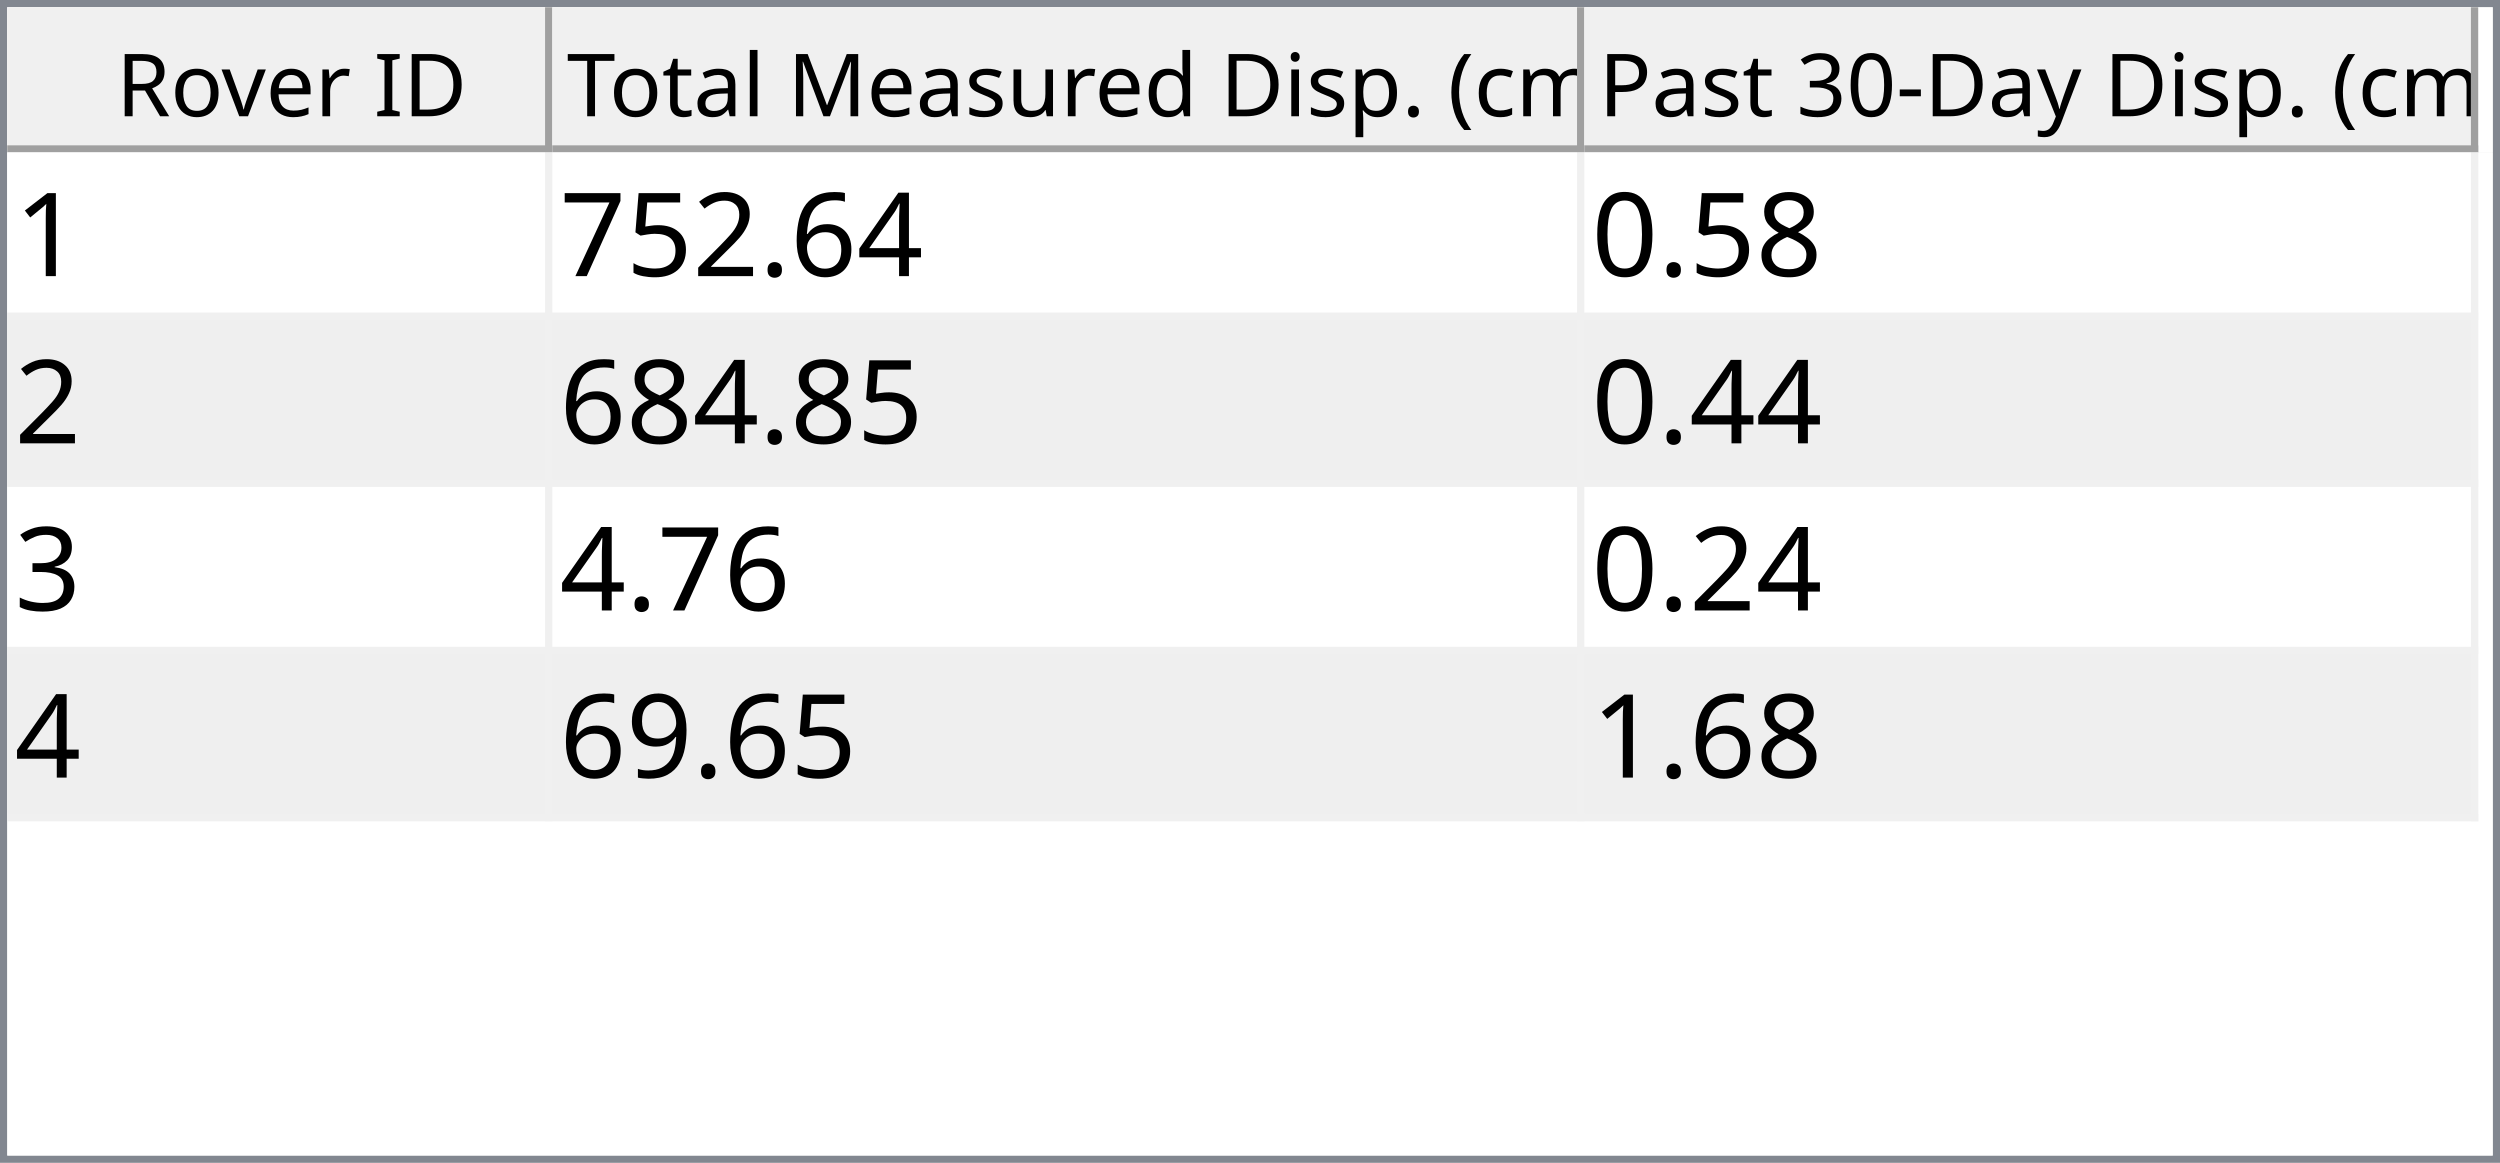
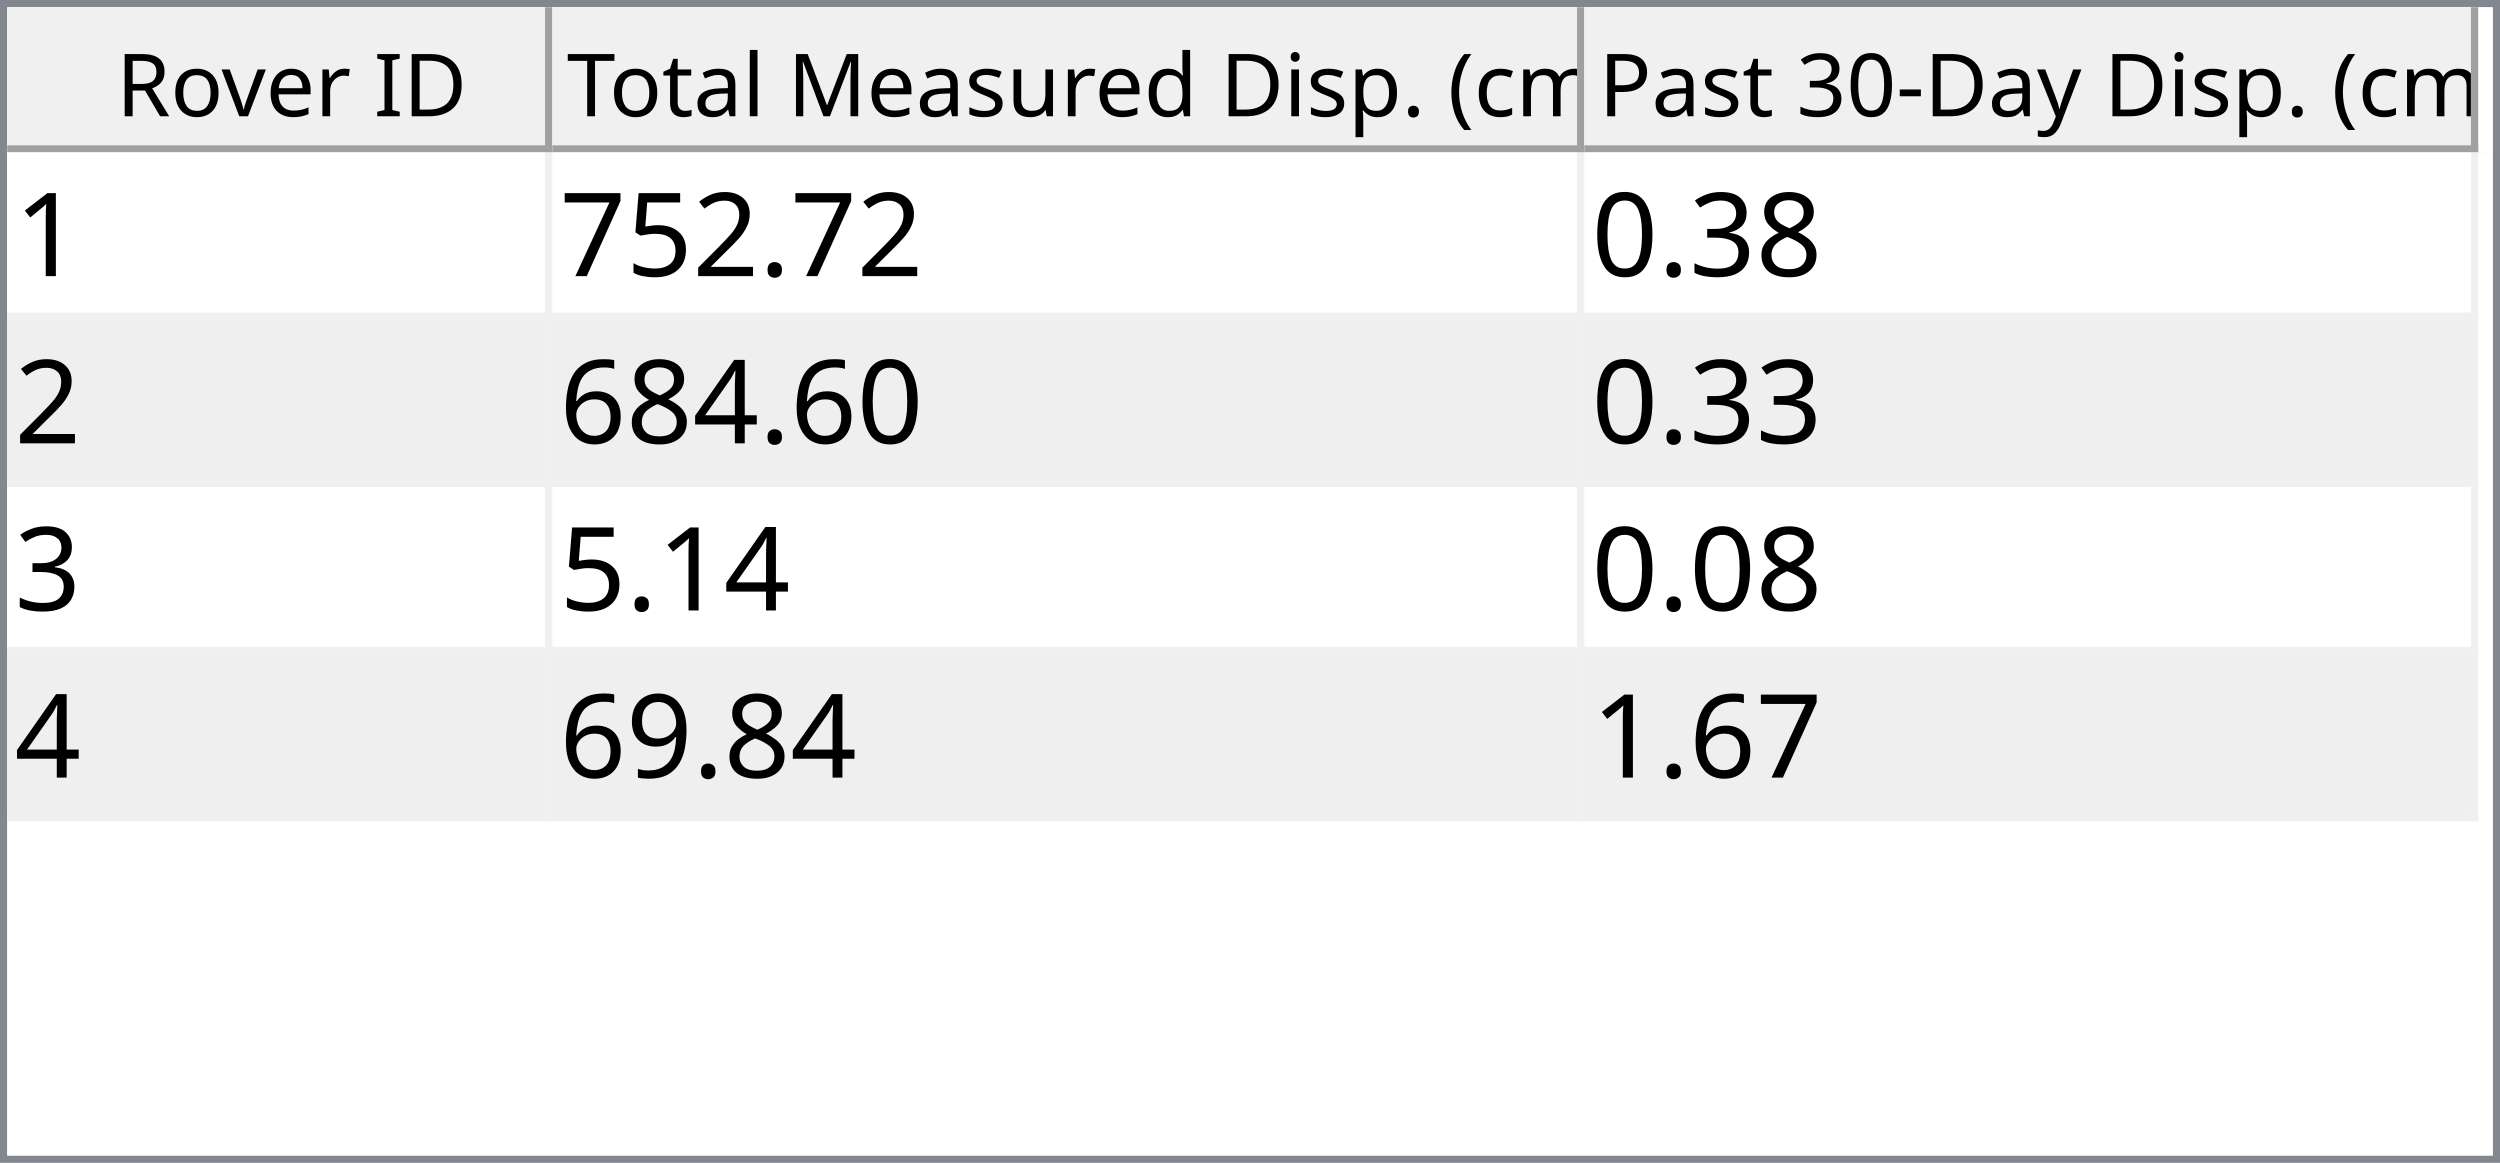
<svg xmlns="http://www.w3.org/2000/svg" style="fill-opacity:1; color-rendering:auto; color-interpolation:auto; text-rendering:auto; stroke:black; stroke-linecap:square; stroke-miterlimit:10; shape-rendering:auto; stroke-opacity:1; fill:black; stroke-dasharray:none; font-weight:normal; stroke-width:1; font-family:'Dialog'; font-style:normal; stroke-linejoin:miter; font-size:12px; stroke-dashoffset:0; image-rendering:auto;" width="344" height="160">
  <defs id="genericDefs" />
  <g>
    <defs id="defs1">
      <clipPath clipPathUnits="userSpaceOnUse" id="clipPath1">
        <path d="M0 0 L344 0 L344 160 L0 160 L0 0 Z" />
      </clipPath>
      <clipPath clipPathUnits="userSpaceOnUse" id="clipPath2">
        <path d="M0 0 L0 160 L344 160 L344 0 Z" />
      </clipPath>
      <clipPath clipPathUnits="userSpaceOnUse" id="clipPath3">
        <path d="M0 0 L0 20 L342 20 L342 0 Z" />
      </clipPath>
      <clipPath clipPathUnits="userSpaceOnUse" id="clipPath4">
        <path d="M0 0 L0 20 L75 20 L75 0 Z" />
      </clipPath>
      <clipPath clipPathUnits="userSpaceOnUse" id="clipPath5">
        <path d="M1 1 L1 19 L74 19 L74 1 Z" />
      </clipPath>
      <clipPath clipPathUnits="userSpaceOnUse" id="clipPath6">
        <path d="M0 0 L0 18 L73 18 L73 0 Z" />
      </clipPath>
      <clipPath clipPathUnits="userSpaceOnUse" id="clipPath7">
        <path d="M-0.5 -0.5 L-0.5 19.5 L74.5 19.5 L74.5 -0.5 Z" />
      </clipPath>
      <clipPath clipPathUnits="userSpaceOnUse" id="clipPath8">
        <path d="M0 0 L0 20 L142 20 L142 0 Z" />
      </clipPath>
      <clipPath clipPathUnits="userSpaceOnUse" id="clipPath9">
        <path d="M1 1 L1 19 L141 19 L141 1 Z" />
      </clipPath>
      <clipPath clipPathUnits="userSpaceOnUse" id="clipPath10">
        <path d="M0 0 L0 18 L140 18 L140 0 Z" />
      </clipPath>
      <clipPath clipPathUnits="userSpaceOnUse" id="clipPath11">
        <path d="M-0.5 -0.5 L-0.5 19.5 L141.5 19.5 L141.5 -0.5 Z" />
      </clipPath>
      <clipPath clipPathUnits="userSpaceOnUse" id="clipPath12">
        <path d="M0 0 L0 20 L123 20 L123 0 Z" />
      </clipPath>
      <clipPath clipPathUnits="userSpaceOnUse" id="clipPath13">
        <path d="M1 1 L1 19 L122 19 L122 1 Z" />
      </clipPath>
      <clipPath clipPathUnits="userSpaceOnUse" id="clipPath14">
        <path d="M0 0 L0 18 L121 18 L121 0 Z" />
      </clipPath>
      <clipPath clipPathUnits="userSpaceOnUse" id="clipPath15">
        <path d="M-0.5 -0.5 L-0.5 19.5 L122.5 19.5 L122.5 -0.5 Z" />
      </clipPath>
      <clipPath clipPathUnits="userSpaceOnUse" id="clipPath16">
        <path d="M0 0 L0 138 L342 138 L342 0 Z" />
      </clipPath>
      <clipPath clipPathUnits="userSpaceOnUse" id="clipPath17">
        <path d="M0 0 L0 92 L340 92 L340 0 Z" />
      </clipPath>
      <clipPath clipPathUnits="userSpaceOnUse" id="clipPath18">
        <path d="M-0.5 -0.5 L-0.5 91.5 L339.5 91.5 L339.5 -0.5 Z" />
      </clipPath>
      <clipPath clipPathUnits="userSpaceOnUse" id="clipPath19">
        <path d="M0 0 L0 22 L74 22 L74 0 Z" />
      </clipPath>
      <clipPath clipPathUnits="userSpaceOnUse" id="clipPath20">
        <path d="M0 0 L0 22 L141 22 L141 0 Z" />
      </clipPath>
      <clipPath clipPathUnits="userSpaceOnUse" id="clipPath21">
        <path d="M0 0 L0 22 L122 22 L122 0 Z" />
      </clipPath>
      <font horiz-adv-x="64.551" id="font1">
        <font-face ascent="107.91" descent="25.098" units-per-em="100" style="font-style:normal; font-family:Segoe UI; font-weight:normal;" />
        <missing-glyph horiz-adv-x="64.551" d="M8.109 0 L8.109 68.266 L56.453 68.266 L56.453 0 L8.109 0 ZM15.328 7.234 L49.219 7.234 L49.219 61.031 L15.328 61.031 L15.328 7.234 Z" />
        <glyph unicode="D" horiz-adv-x="70.117" d="M9.188 0 L9.188 70.016 L28.516 70.016 Q65.531 70.016 65.531 35.891 Q65.531 19.672 55.25 9.836 Q44.969 0 27.734 0 L9.188 0 ZM17.391 62.594 L17.391 7.422 L27.828 7.422 Q41.609 7.422 49.273 14.797 Q56.938 22.172 56.938 35.688 Q56.938 62.594 28.328 62.594 L17.391 62.594 Z" />
        <glyph unicode="I" horiz-adv-x="26.611" d="M17.391 0 L9.188 0 L9.188 70.016 L17.391 70.016 L17.391 0 Z" />
        <glyph unicode=" " horiz-adv-x="27.393" d="" />
        <glyph unicode="r" horiz-adv-x="34.766" d="M34.188 41.891 Q32.078 43.5 28.125 43.5 Q23 43.5 19.555 38.672 Q16.109 33.844 16.109 25.484 L16.109 0 L8.109 0 L8.109 50 L16.109 50 L16.109 39.703 L16.312 39.703 Q18.016 44.969 21.531 47.922 Q25.047 50.875 29.391 50.875 Q32.516 50.875 34.188 50.203 L34.188 41.891 Z" />
        <glyph unicode="e" horiz-adv-x="52.295" d="M48.297 23 L12.984 23 Q13.188 14.656 17.484 10.109 Q21.781 5.562 29.297 5.562 Q37.75 5.562 44.828 11.141 L44.828 3.609 Q38.234 -1.172 27.391 -1.172 Q16.797 -1.172 10.742 5.641 Q4.688 12.453 4.688 24.812 Q4.688 36.469 11.305 43.82 Q17.922 51.172 27.734 51.172 Q37.547 51.172 42.922 44.828 Q48.297 38.484 48.297 27.203 L48.297 23 ZM40.094 29.781 Q40.047 36.719 36.75 40.578 Q33.453 44.438 27.594 44.438 Q21.922 44.438 17.969 40.383 Q14.016 36.328 13.094 29.781 L40.094 29.781 Z" />
        <glyph unicode="v" horiz-adv-x="47.9" d="M47.406 50 L27.484 0 L19.625 0 L0.688 50 L9.469 50 L22.172 13.672 Q23.578 9.672 23.922 6.688 L24.125 6.688 Q24.609 10.453 25.688 13.484 L38.969 50 L47.406 50 Z" />
        <glyph unicode="o" horiz-adv-x="58.594" d="M29 -1.172 Q17.922 -1.172 11.305 5.836 Q4.688 12.844 4.688 24.422 Q4.688 37.016 11.57 44.094 Q18.453 51.172 30.172 51.172 Q41.359 51.172 47.633 44.289 Q53.906 37.406 53.906 25.203 Q53.906 13.234 47.141 6.031 Q40.375 -1.172 29 -1.172 ZM29.594 44.438 Q21.875 44.438 17.383 39.188 Q12.891 33.938 12.891 24.703 Q12.891 15.828 17.43 10.695 Q21.969 5.562 29.594 5.562 Q37.359 5.562 41.531 10.594 Q45.703 15.625 45.703 24.906 Q45.703 34.281 41.531 39.359 Q37.359 44.438 29.594 44.438 Z" />
        <glyph unicode="R" horiz-adv-x="59.814" d="M59.375 0 L49.609 0 L37.891 19.625 Q36.281 22.359 34.766 24.289 Q33.25 26.219 31.664 27.438 Q30.078 28.656 28.25 29.219 Q26.422 29.781 24.125 29.781 L17.391 29.781 L17.391 0 L9.188 0 L9.188 70.016 L30.078 70.016 Q34.672 70.016 38.555 68.867 Q42.438 67.719 45.289 65.375 Q48.141 63.031 49.758 59.547 Q51.375 56.062 51.375 51.375 Q51.375 47.703 50.273 44.656 Q49.172 41.609 47.148 39.211 Q45.125 36.812 42.266 35.133 Q39.406 33.453 35.844 32.516 L35.844 32.328 Q37.594 31.547 38.891 30.547 Q40.188 29.547 41.359 28.18 Q42.531 26.812 43.68 25.078 Q44.828 23.344 46.234 21.047 L59.375 0 ZM17.391 62.594 L17.391 37.203 L28.516 37.203 Q31.594 37.203 34.203 38.133 Q36.812 39.062 38.719 40.797 Q40.625 42.531 41.703 45.047 Q42.781 47.562 42.781 50.688 Q42.781 56.297 39.141 59.445 Q35.5 62.594 28.609 62.594 L17.391 62.594 Z" />
        <glyph unicode=")" horiz-adv-x="30.176" d="M8.297 -15.922 L1.172 -15.922 Q16.406 2.344 16.406 26.812 Q16.406 51.469 1.078 70.016 L8.297 70.016 Q23.531 52.156 23.531 26.703 Q23.531 1.375 8.297 -15.922 Z" />
        <glyph unicode="m" horiz-adv-x="86.133" d="M79.109 0 L71.094 0 L71.094 28.719 Q71.094 37.016 68.531 40.727 Q65.969 44.438 59.906 44.438 Q54.781 44.438 51.195 39.75 Q47.609 35.062 47.609 28.516 L47.609 0 L39.594 0 L39.594 29.688 Q39.594 44.438 28.219 44.438 Q22.953 44.438 19.531 40.016 Q16.109 35.594 16.109 28.516 L16.109 0 L8.109 0 L8.109 50 L16.109 50 L16.109 42.094 L16.312 42.094 Q21.625 51.172 31.844 51.172 Q36.969 51.172 40.773 48.312 Q44.578 45.453 46 40.828 Q51.562 51.172 62.594 51.172 Q79.109 51.172 79.109 30.812 L79.109 0 Z" />
        <glyph unicode="c" horiz-adv-x="46.191" d="M42.188 2.297 Q36.422 -1.172 28.516 -1.172 Q17.828 -1.172 11.258 5.789 Q4.688 12.75 4.688 23.828 Q4.688 36.188 11.766 43.68 Q18.844 51.172 30.672 51.172 Q37.25 51.172 42.281 48.734 L42.281 40.531 Q36.719 44.438 30.375 44.438 Q22.703 44.438 17.797 38.945 Q12.891 33.453 12.891 24.516 Q12.891 15.719 17.508 10.641 Q22.125 5.562 29.891 5.562 Q36.422 5.562 42.188 9.906 L42.188 2.297 Z" />
        <glyph unicode="(" horiz-adv-x="30.176" d="M29.109 -15.922 L21.969 -15.922 Q6.844 1.375 6.844 26.703 Q6.844 52.156 21.969 70.016 L29.203 70.016 Q13.875 51.469 13.875 26.812 Q13.875 2.344 29.109 -15.922 Z" />
        <glyph unicode="." horiz-adv-x="21.68" d="M10.891 -1.078 Q8.641 -1.078 7.055 0.539 Q5.469 2.156 5.469 4.391 Q5.469 6.641 7.055 8.273 Q8.641 9.906 10.891 9.906 Q13.188 9.906 14.797 8.273 Q16.406 6.641 16.406 4.391 Q16.406 2.156 14.797 0.539 Q13.188 -1.078 10.891 -1.078 Z" />
        <glyph unicode="p" horiz-adv-x="58.789" d="M16.312 7.234 L16.109 7.234 L16.109 -23 L8.109 -23 L8.109 50 L16.109 50 L16.109 41.219 L16.312 41.219 Q22.219 51.172 33.594 51.172 Q43.266 51.172 48.688 44.461 Q54.109 37.75 54.109 26.469 Q54.109 13.922 48 6.375 Q41.891 -1.172 31.297 -1.172 Q21.578 -1.172 16.312 7.234 ZM16.109 27.391 L16.109 20.406 Q16.109 14.203 20.141 9.883 Q24.172 5.562 30.375 5.562 Q37.641 5.562 41.773 11.133 Q45.906 16.703 45.906 26.609 Q45.906 34.969 42.047 39.703 Q38.188 44.438 31.594 44.438 Q24.609 44.438 20.359 39.578 Q16.109 34.719 16.109 27.391 Z" />
        <glyph unicode="i" horiz-adv-x="24.219" d="M12.203 62.703 Q10.062 62.703 8.547 64.164 Q7.031 65.625 7.031 67.875 Q7.031 70.125 8.547 71.609 Q10.062 73.094 12.203 73.094 Q14.406 73.094 15.945 71.609 Q17.484 70.125 17.484 67.875 Q17.484 65.719 15.945 64.211 Q14.406 62.703 12.203 62.703 ZM16.109 0 L8.109 0 L8.109 50 L16.109 50 L16.109 0 Z" />
        <glyph unicode="d" horiz-adv-x="58.887" d="M50.781 0 L42.781 0 L42.781 8.5 L42.578 8.5 Q37.016 -1.172 25.391 -1.172 Q15.969 -1.172 10.328 5.539 Q4.688 12.25 4.688 23.828 Q4.688 36.234 10.938 43.703 Q17.188 51.172 27.594 51.172 Q37.891 51.172 42.578 43.062 L42.781 43.062 L42.781 74.031 L50.781 74.031 L50.781 0 ZM42.781 22.609 L42.781 29.984 Q42.781 36.031 38.773 40.234 Q34.766 44.438 28.609 44.438 Q21.297 44.438 17.094 39.062 Q12.891 33.688 12.891 24.219 Q12.891 15.578 16.922 10.57 Q20.953 5.562 27.734 5.562 Q34.422 5.562 38.602 10.398 Q42.781 15.234 42.781 22.609 Z" />
        <glyph unicode="u" horiz-adv-x="56.592" d="M48.531 0 L40.531 0 L40.531 7.906 L40.328 7.906 Q35.359 -1.172 24.906 -1.172 Q7.031 -1.172 7.031 20.125 L7.031 50 L14.984 50 L14.984 21.391 Q14.984 5.562 27.094 5.562 Q32.953 5.562 36.742 9.883 Q40.531 14.203 40.531 21.188 L40.531 50 L48.531 50 L48.531 0 Z" />
        <glyph unicode="s" horiz-adv-x="42.432" d="M5.078 1.812 L5.078 10.406 Q11.625 5.562 19.484 5.562 Q30.031 5.562 30.031 12.594 Q30.031 14.594 29.125 15.992 Q28.219 17.391 26.68 18.461 Q25.141 19.531 23.07 20.383 Q21 21.234 18.609 22.172 Q15.281 23.484 12.766 24.828 Q10.25 26.172 8.57 27.859 Q6.891 29.547 6.031 31.695 Q5.172 33.844 5.172 36.719 Q5.172 40.234 6.789 42.945 Q8.406 45.656 11.086 47.484 Q13.766 49.312 17.211 50.242 Q20.656 51.172 24.312 51.172 Q30.812 51.172 35.938 48.922 L35.938 40.828 Q30.422 44.438 23.25 44.438 Q21 44.438 19.195 43.922 Q17.391 43.406 16.094 42.477 Q14.797 41.547 14.086 40.258 Q13.375 38.969 13.375 37.406 Q13.375 35.453 14.086 34.133 Q14.797 32.812 16.164 31.789 Q17.531 30.766 19.484 29.938 Q21.438 29.109 23.922 28.125 Q27.25 26.859 29.883 25.516 Q32.516 24.172 34.375 22.484 Q36.234 20.797 37.234 18.602 Q38.234 16.406 38.234 13.375 Q38.234 9.672 36.602 6.938 Q34.969 4.203 32.234 2.398 Q29.5 0.594 25.93 -0.289 Q22.359 -1.172 18.453 -1.172 Q10.75 -1.172 5.078 1.812 Z" />
        <glyph unicode="M" horiz-adv-x="89.795" d="M80.562 0 L72.406 0 L72.406 46.969 Q72.406 52.547 73.094 60.594 L72.906 60.594 Q71.734 55.859 70.797 53.812 L46.875 0 L42.875 0 L19 53.422 Q17.969 55.766 16.891 60.594 L16.703 60.594 Q17.094 56.391 17.094 46.875 L17.094 0 L9.188 0 L9.188 70.016 L20.016 70.016 L41.5 21.188 Q44 15.578 44.734 12.797 L45.016 12.797 Q47.125 18.562 48.391 21.391 L70.312 70.016 L80.562 70.016 L80.562 0 Z" />
        <glyph unicode="l" horiz-adv-x="24.219" d="M16.109 0 L8.109 0 L8.109 74.031 L16.109 74.031 L16.109 0 Z" />
        <glyph unicode="a" horiz-adv-x="50.879" d="M43.891 0 L35.891 0 L35.891 7.812 L35.688 7.812 Q30.469 -1.172 20.312 -1.172 Q12.844 -1.172 8.617 2.781 Q4.391 6.734 4.391 13.281 Q4.391 27.297 20.906 29.594 L35.891 31.688 Q35.891 44.438 25.594 44.438 Q16.547 44.438 9.281 38.281 L9.281 46.484 Q16.656 51.172 26.266 51.172 Q43.891 51.172 43.891 32.516 L43.891 0 ZM35.891 25.297 L23.828 23.641 Q18.266 22.859 15.43 20.875 Q12.594 18.891 12.594 13.875 Q12.594 10.203 15.211 7.883 Q17.828 5.562 22.172 5.562 Q28.125 5.562 32.008 9.742 Q35.891 13.922 35.891 20.312 L35.891 25.297 Z" />
        <glyph unicode="t" horiz-adv-x="33.887" d="M31.297 0.484 Q28.469 -1.078 23.828 -1.078 Q10.688 -1.078 10.688 13.578 L10.688 43.172 L2.094 43.172 L2.094 50 L10.688 50 L10.688 62.203 L18.703 64.797 L18.703 50 L31.297 50 L31.297 43.172 L18.703 43.172 L18.703 14.984 Q18.703 9.969 20.414 7.82 Q22.125 5.672 26.078 5.672 Q29.109 5.672 31.297 7.328 L31.297 0.484 Z" />
        <glyph unicode="T" horiz-adv-x="52.393" d="M50.594 62.594 L30.375 62.594 L30.375 0 L22.172 0 L22.172 62.594 L2 62.594 L2 70.016 L50.594 70.016 L50.594 62.594 Z" />
        <glyph unicode="y" horiz-adv-x="48.389" d="M47.906 50 L24.906 -8.016 Q18.75 -23.531 7.625 -23.531 Q4.5 -23.531 2.391 -22.906 L2.391 -15.719 Q4.984 -16.609 7.125 -16.609 Q13.188 -16.609 16.219 -9.375 L20.219 0.094 L0.688 50 L9.578 50 L23.094 11.531 Q23.344 10.797 24.125 7.719 L24.422 7.719 Q24.656 8.891 25.391 11.422 L39.594 50 L47.906 50 Z" />
        <glyph unicode="-" horiz-adv-x="39.99" d="M33.688 24.703 L7.031 24.703 L7.031 31 L33.688 31 L33.688 24.703 Z" />
        <glyph unicode="0" horiz-adv-x="53.906" d="M49.812 35.297 Q49.812 26.516 48.219 19.727 Q46.625 12.938 43.625 8.273 Q40.625 3.609 36.258 1.195 Q31.891 -1.219 26.312 -1.219 Q21.047 -1.219 16.922 1.102 Q12.797 3.422 9.961 7.867 Q7.125 12.312 5.664 18.781 Q4.203 25.25 4.203 33.594 Q4.203 42.781 5.742 49.812 Q7.281 56.844 10.258 61.602 Q13.234 66.359 17.656 68.773 Q22.078 71.188 27.781 71.188 Q49.812 71.188 49.812 35.297 ZM41.609 34.516 Q41.609 64.406 27.391 64.406 Q12.406 64.406 12.406 33.984 Q12.406 5.609 27.094 5.609 Q41.609 5.609 41.609 34.516 Z" />
        <glyph unicode="3" horiz-adv-x="53.906" d="M46.531 19.828 Q46.531 15.094 44.75 11.211 Q42.969 7.328 39.719 4.57 Q36.469 1.812 31.93 0.297 Q27.391 -1.219 21.922 -1.219 Q11.922 -1.219 6 2.594 L6 11.188 Q13.094 5.609 22.219 5.609 Q25.875 5.609 28.828 6.539 Q31.781 7.469 33.906 9.227 Q36.031 10.984 37.18 13.477 Q38.328 15.969 38.328 19.094 Q38.328 32.812 18.797 32.812 L12.984 32.812 L12.984 39.594 L18.5 39.594 Q35.797 39.594 35.797 52.484 Q35.797 64.406 22.609 64.406 Q15.188 64.406 8.688 59.422 L8.688 67.188 Q15.375 71.188 24.609 71.188 Q29 71.188 32.57 69.969 Q36.141 68.75 38.68 66.555 Q41.219 64.359 42.609 61.281 Q44 58.203 44 54.5 Q44 40.672 30.031 36.719 L30.031 36.531 Q33.594 36.141 36.625 34.797 Q39.656 33.453 41.852 31.305 Q44.047 29.156 45.289 26.25 Q46.531 23.344 46.531 19.828 Z" />
        <glyph unicode="P" horiz-adv-x="56.006" d="M17.391 26.469 L17.391 0 L9.188 0 L9.188 70.016 L28.422 70.016 Q39.656 70.016 45.828 64.547 Q52 59.078 52 49.125 Q52 39.156 45.141 32.812 Q38.281 26.469 26.609 26.469 L17.391 26.469 ZM17.391 62.594 L17.391 33.891 L25.984 33.891 Q34.469 33.891 38.938 37.773 Q43.406 41.656 43.406 48.734 Q43.406 62.594 27 62.594 L17.391 62.594 Z" />
      </font>
      <font horiz-adv-x="75.0" id="font2">
        <font-face ascent="100.537" descent="21.973" units-per-em="100" style="font-style:normal; font-family:sans-serif; font-weight:normal;" />
        <missing-glyph horiz-adv-x="75.0" d="M12.5 0 L12.5 62.5 L62.5 62.5 L62.5 0 L12.5 0 ZM14.062 1.562 L60.938 1.562 L60.938 60.938 L14.062 60.938 L14.062 1.562 Z" />
        <glyph unicode="1" horiz-adv-x="55.615" d="M37.25 0 L28.469 0 L28.469 56 Q25.297 52.984 20.141 49.953 Q14.984 46.922 10.891 45.406 L10.891 53.906 Q18.266 57.375 23.781 62.305 Q29.297 67.234 31.594 71.875 L37.25 71.875 L37.25 0 Z" />
-         <glyph unicode="4" horiz-adv-x="55.615" d="M32.328 0 L32.328 17.141 L1.266 17.141 L1.266 25.203 L33.938 71.578 L41.109 71.578 L41.109 25.203 L50.781 25.203 L50.781 17.141 L41.109 17.141 L41.109 0 L32.328 0 ZM32.328 25.203 L32.328 57.469 L9.906 25.203 L32.328 25.203 Z" />
-         <glyph unicode="6" horiz-adv-x="55.615" d="M49.75 54.047 L41.016 53.375 Q39.844 58.547 37.703 60.891 Q34.125 64.656 28.906 64.656 Q24.703 64.656 21.531 62.312 Q17.391 59.281 14.992 53.469 Q12.594 47.656 12.5 36.922 Q15.672 41.75 20.266 44.094 Q24.859 46.438 29.891 46.438 Q38.672 46.438 44.852 39.969 Q51.031 33.5 51.031 23.25 Q51.031 16.5 48.125 10.719 Q45.219 4.938 40.141 1.859 Q35.062 -1.219 28.609 -1.219 Q17.625 -1.219 10.695 6.859 Q3.766 14.938 3.766 33.5 Q3.766 54.25 11.422 63.672 Q18.109 71.875 29.438 71.875 Q37.891 71.875 43.289 67.141 Q48.688 62.406 49.75 54.047 ZM13.875 23.188 Q13.875 18.656 15.797 14.508 Q17.719 10.359 21.188 8.18 Q24.656 6 28.469 6 Q34.031 6 38.039 10.492 Q42.047 14.984 42.047 22.703 Q42.047 30.125 38.086 34.398 Q34.125 38.672 28.125 38.672 Q22.172 38.672 18.023 34.398 Q13.875 30.125 13.875 23.188 Z" />
        <glyph unicode="." horiz-adv-x="27.783" d="M9.078 0 L9.078 10.016 L19.094 10.016 L19.094 0 L9.078 0 Z" />
        <glyph unicode="2" horiz-adv-x="55.615" d="M50.344 8.453 L50.344 0 L3.031 0 Q2.938 3.172 4.047 6.109 Q5.859 10.938 9.836 15.625 Q13.812 20.312 21.344 26.469 Q33.016 36.031 37.117 41.625 Q41.219 47.219 41.219 52.203 Q41.219 57.422 37.477 61.008 Q33.734 64.594 27.734 64.594 Q21.391 64.594 17.578 60.789 Q13.766 56.984 13.719 50.25 L4.688 51.172 Q5.609 61.281 11.664 66.578 Q17.719 71.875 27.938 71.875 Q38.234 71.875 44.242 66.164 Q50.25 60.453 50.25 52 Q50.25 47.703 48.492 43.555 Q46.734 39.406 42.656 34.812 Q38.578 30.219 29.109 22.219 Q21.188 15.578 18.945 13.211 Q16.703 10.844 15.234 8.453 L50.344 8.453 Z" />
        <glyph unicode="5" horiz-adv-x="55.615" d="M4.156 18.75 L13.375 19.531 Q14.406 12.797 18.141 9.398 Q21.875 6 27.156 6 Q33.5 6 37.891 10.789 Q42.281 15.578 42.281 23.484 Q42.281 31 38.062 35.352 Q33.844 39.703 27 39.703 Q22.75 39.703 19.336 37.773 Q15.922 35.844 13.969 32.766 L5.719 33.844 L12.641 70.609 L48.25 70.609 L48.25 62.203 L19.672 62.203 L15.828 42.969 Q22.266 47.469 29.344 47.469 Q38.719 47.469 45.164 40.969 Q51.609 34.469 51.609 24.266 Q51.609 14.547 45.953 7.469 Q39.062 -1.219 27.156 -1.219 Q17.391 -1.219 11.211 4.25 Q5.031 9.719 4.156 18.75 Z" />
        <glyph unicode="7" horiz-adv-x="55.615" d="M4.734 62.203 L4.734 70.656 L51.078 70.656 L51.078 63.812 Q44.234 56.547 37.523 44.484 Q30.812 32.422 27.156 19.672 Q24.516 10.688 23.781 0 L14.75 0 Q14.891 8.453 18.062 20.414 Q21.234 32.375 27.172 43.484 Q33.109 54.594 39.797 62.203 L4.734 62.203 Z" />
        <glyph unicode="8" horiz-adv-x="55.615" d="M17.672 38.812 Q12.203 40.828 9.57 44.539 Q6.938 48.25 6.938 53.422 Q6.938 61.234 12.555 66.555 Q18.172 71.875 27.484 71.875 Q36.859 71.875 42.578 66.43 Q48.297 60.984 48.297 53.172 Q48.297 48.188 45.68 44.508 Q43.062 40.828 37.75 38.812 Q44.344 36.672 47.781 31.883 Q51.219 27.094 51.219 20.453 Q51.219 11.281 44.727 5.031 Q38.234 -1.219 27.641 -1.219 Q17.047 -1.219 10.547 5.055 Q4.047 11.328 4.047 20.703 Q4.047 27.688 7.594 32.398 Q11.141 37.109 17.672 38.812 ZM15.922 53.719 Q15.922 48.641 19.195 45.414 Q22.469 42.188 27.688 42.188 Q32.766 42.188 36.016 45.383 Q39.266 48.578 39.266 53.219 Q39.266 58.062 35.914 61.359 Q32.562 64.656 27.594 64.656 Q22.562 64.656 19.242 61.43 Q15.922 58.203 15.922 53.719 ZM13.094 20.656 Q13.094 16.891 14.875 13.375 Q16.656 9.859 20.172 7.93 Q23.688 6 27.734 6 Q34.031 6 38.133 10.055 Q42.234 14.109 42.234 20.359 Q42.234 26.703 38.016 30.859 Q33.797 35.016 27.438 35.016 Q21.234 35.016 17.164 30.914 Q13.094 26.812 13.094 20.656 Z" />
+         <glyph unicode="3" horiz-adv-x="55.615" d="M4.203 18.891 L12.984 20.062 Q14.5 12.594 18.141 9.297 Q21.781 6 27 6 Q33.203 6 37.477 10.297 Q41.75 14.594 41.75 20.953 Q41.75 27 37.797 30.93 Q33.844 34.859 27.734 34.859 Q25.25 34.859 21.531 33.891 L22.516 41.609 Q23.391 41.5 23.922 41.5 Q29.547 41.5 34.039 44.43 Q38.531 47.359 38.531 53.469 Q38.531 58.297 35.258 61.477 Q31.984 64.656 26.812 64.656 Q21.688 64.656 18.266 61.43 Q14.844 58.203 13.875 51.766 L5.078 53.328 Q6.688 62.156 12.398 67.016 Q18.109 71.875 26.609 71.875 Q32.469 71.875 37.398 69.359 Q42.328 66.844 44.945 62.5 Q47.562 58.156 47.562 53.266 Q47.562 48.641 45.07 44.828 Q42.578 41.016 37.703 38.766 Q44.047 37.312 47.562 32.695 Q51.078 28.078 51.078 21.141 Q51.078 11.766 44.242 5.25 Q37.406 -1.266 26.953 -1.266 Q17.531 -1.266 11.305 4.352 Q5.078 9.969 4.203 18.891 Z" />
        <glyph unicode="0" horiz-adv-x="55.615" d="M4.156 35.297 Q4.156 48 6.766 55.742 Q9.375 63.484 14.523 67.68 Q19.672 71.875 27.484 71.875 Q33.25 71.875 37.594 69.555 Q41.938 67.234 44.773 62.867 Q47.609 58.5 49.219 52.227 Q50.828 45.953 50.828 35.297 Q50.828 22.703 48.242 14.969 Q45.656 7.234 40.508 3.008 Q35.359 -1.219 27.484 -1.219 Q17.141 -1.219 11.234 6.203 Q4.156 15.141 4.156 35.297 ZM13.188 35.297 Q13.188 17.672 17.312 11.836 Q21.438 6 27.484 6 Q33.547 6 37.672 11.859 Q41.797 17.719 41.797 35.297 Q41.797 52.984 37.672 58.789 Q33.547 64.594 27.391 64.594 Q21.344 64.594 17.719 59.469 Q13.188 52.938 13.188 35.297 Z" />
-         <glyph unicode="3" horiz-adv-x="55.615" d="M4.203 18.891 L12.984 20.062 Q14.5 12.594 18.141 9.297 Q21.781 6 27 6 Q33.203 6 37.477 10.297 Q41.75 14.594 41.75 20.953 Q41.75 27 37.797 30.93 Q33.844 34.859 27.734 34.859 Q25.25 34.859 21.531 33.891 L22.516 41.609 Q23.391 41.5 23.922 41.5 Q29.547 41.5 34.039 44.43 Q38.531 47.359 38.531 53.469 Q38.531 58.297 35.258 61.477 Q31.984 64.656 26.812 64.656 Q21.688 64.656 18.266 61.43 Q14.844 58.203 13.875 51.766 L5.078 53.328 Q6.688 62.156 12.398 67.016 Q18.109 71.875 26.609 71.875 Q32.469 71.875 37.398 69.359 Q42.328 66.844 44.945 62.5 Q47.562 58.156 47.562 53.266 Q47.562 48.641 45.07 44.828 Q42.578 41.016 37.703 38.766 Q44.047 37.312 47.562 32.695 Q51.078 28.078 51.078 21.141 Q51.078 11.766 44.242 5.25 Q37.406 -1.266 26.953 -1.266 Q17.531 -1.266 11.305 4.352 Q5.078 9.969 4.203 18.891 Z" />
+         <glyph unicode="4" horiz-adv-x="55.615" d="M32.328 0 L32.328 17.141 L1.266 17.141 L1.266 25.203 L33.938 71.578 L41.109 71.578 L41.109 25.203 L50.781 25.203 L50.781 17.141 L41.109 17.141 L41.109 0 L32.328 0 ZM32.328 25.203 L32.328 57.469 L9.906 25.203 L32.328 25.203 Z" />
+         <glyph unicode="6" horiz-adv-x="55.615" d="M49.75 54.047 L41.016 53.375 Q39.844 58.547 37.703 60.891 Q34.125 64.656 28.906 64.656 Q24.703 64.656 21.531 62.312 Q17.391 59.281 14.992 53.469 Q12.594 47.656 12.5 36.922 Q15.672 41.75 20.266 44.094 Q24.859 46.438 29.891 46.438 Q38.672 46.438 44.852 39.969 Q51.031 33.5 51.031 23.25 Q51.031 16.5 48.125 10.719 Q45.219 4.938 40.141 1.859 Q35.062 -1.219 28.609 -1.219 Q17.625 -1.219 10.695 6.859 Q3.766 14.938 3.766 33.5 Q3.766 54.25 11.422 63.672 Q18.109 71.875 29.438 71.875 Q37.891 71.875 43.289 67.141 Q48.688 62.406 49.75 54.047 ZM13.875 23.188 Q13.875 18.656 15.797 14.508 Q17.719 10.359 21.188 8.18 Q24.656 6 28.469 6 Q34.031 6 38.039 10.492 Q42.047 14.984 42.047 22.703 Q42.047 30.125 38.086 34.398 Q34.125 38.672 28.125 38.672 Q22.172 38.672 18.023 34.398 Q13.875 30.125 13.875 23.188 Z" />
        <glyph unicode="9" horiz-adv-x="55.615" d="M5.469 16.547 L13.922 17.328 Q14.984 11.375 18.016 8.688 Q21.047 6 25.781 6 Q29.828 6 32.883 7.859 Q35.938 9.719 37.891 12.82 Q39.844 15.922 41.164 21.195 Q42.484 26.469 42.484 31.938 Q42.484 32.516 42.438 33.688 Q39.797 29.5 35.234 26.883 Q30.672 24.266 25.344 24.266 Q16.453 24.266 10.305 30.711 Q4.156 37.156 4.156 47.703 Q4.156 58.594 10.578 65.234 Q17 71.875 26.656 71.875 Q33.641 71.875 39.43 68.117 Q45.219 64.359 48.219 57.398 Q51.219 50.438 51.219 37.25 Q51.219 23.531 48.242 15.406 Q45.266 7.281 39.383 3.031 Q33.5 -1.219 25.594 -1.219 Q17.188 -1.219 11.867 3.445 Q6.547 8.109 5.469 16.547 ZM41.453 48.141 Q41.453 55.719 37.43 60.156 Q33.406 64.594 27.734 64.594 Q21.875 64.594 17.531 59.812 Q13.188 55.031 13.188 47.406 Q13.188 40.578 17.312 36.305 Q21.438 32.031 27.484 32.031 Q33.594 32.031 37.523 36.305 Q41.453 40.578 41.453 48.141 Z" />
      </font>
    </defs>
    <g style="fill:white; stroke:white;">
      <rect x="0" y="0" width="344" style="clip-path:url(#clipPath1); stroke:none;" height="160" />
    </g>
    <g style="fill:white; text-rendering:optimizeSpeed; color-rendering:optimizeSpeed; image-rendering:optimizeSpeed; shape-rendering:crispEdges; stroke:white; color-interpolation:sRGB;">
      <rect x="0" width="344" height="160" y="0" style="stroke:none;" />
      <path style="stroke:none;" d="M0 160 L344 160 L344 0 L0 0 Z" />
    </g>
    <g style="fill:rgb(240,240,240); font-family:'Segoe UI'; stroke:rgb(240,240,240);">
      <rect x="0" y="0" width="344" style="clip-path:url(#clipPath2); stroke:none;" height="160" />
    </g>
    <g style="fill:rgb(130,135,144); font-family:'Segoe UI'; stroke:rgb(130,135,144);">
      <path d="M0 0 L344 0 L344 160 L0 160 L0 0 ZM1 1 L343 1 L343 159 L1 159 L1 1 Z" style="fill-rule:evenodd; clip-path:url(#clipPath2); stroke:none;" />
    </g>
    <g style="fill:white; font-family:'Segoe UI'; stroke:white;" transform="translate(1,1)">
      <rect x="0" y="0" width="342" style="clip-path:url(#clipPath3); stroke:none;" height="20" />
    </g>
    <g style="fill:rgb(240,240,240); font-family:'Segoe UI'; stroke:rgb(240,240,240);" transform="translate(1,1)">
      <rect x="0" y="0" width="75" style="clip-path:url(#clipPath4); stroke:none;" height="20" />
    </g>
    <g style="font-family:'Segoe UI';" transform="translate(2,2)">
      <text x="14" xml:space="preserve" y="14" style="clip-path:url(#clipPath6); stroke:none;">Rover ID</text>
    </g>
    <g style="fill:rgb(160,160,160); font-family:'Segoe UI'; stroke:rgb(160,160,160); stroke-linejoin:bevel;" transform="translate(1.5,1.5)">
      <line x1="74" x2="74" y1="0" style="fill:none; clip-path:url(#clipPath7);" y2="19" />
    </g>
    <g style="fill:rgb(160,160,160); font-family:'Segoe UI'; stroke:rgb(160,160,160); stroke-linejoin:bevel;" transform="matrix(1,0,0,1,1,1) translate(0.5,0.5)">
      <line x1="0" x2="74" y1="19" style="fill:none; clip-path:url(#clipPath7);" y2="19" />
    </g>
    <g style="fill:rgb(240,240,240); font-family:'Segoe UI'; stroke:rgb(240,240,240);" transform="translate(76,1)">
      <rect x="0" y="0" width="142" style="clip-path:url(#clipPath8); stroke:none;" height="20" />
    </g>
    <g style="font-family:'Segoe UI';" transform="translate(77,2)">
      <text x="1" xml:space="preserve" y="14" style="clip-path:url(#clipPath10); stroke:none;">Total Measured Disp. (cm)</text>
    </g>
    <g style="fill:rgb(160,160,160); font-family:'Segoe UI'; stroke:rgb(160,160,160); stroke-linejoin:bevel;" transform="translate(76.5,1.5)">
      <line x1="141" x2="141" y1="0" style="fill:none; clip-path:url(#clipPath11);" y2="19" />
    </g>
    <g style="fill:rgb(160,160,160); font-family:'Segoe UI'; stroke:rgb(160,160,160); stroke-linejoin:bevel;" transform="matrix(1,0,0,1,76,1) translate(0.5,0.5)">
      <line x1="0" x2="141" y1="19" style="fill:none; clip-path:url(#clipPath11);" y2="19" />
    </g>
    <g style="fill:rgb(240,240,240); font-family:'Segoe UI'; stroke:rgb(240,240,240);" transform="translate(218,1)">
      <rect x="0" y="0" width="123" style="clip-path:url(#clipPath12); stroke:none;" height="20" />
    </g>
    <g style="font-family:'Segoe UI';" transform="translate(219,2)">
      <text x="1" xml:space="preserve" y="14" style="clip-path:url(#clipPath14); stroke:none;">Past 30-Day Disp. (cm)</text>
    </g>
    <g style="fill:rgb(160,160,160); font-family:'Segoe UI'; stroke:rgb(160,160,160); stroke-linejoin:bevel;" transform="translate(218.5,1.5)">
      <line x1="122" x2="122" y1="0" style="fill:none; clip-path:url(#clipPath15);" y2="19" />
    </g>
    <g style="fill:rgb(160,160,160); font-family:'Segoe UI'; stroke:rgb(160,160,160); stroke-linejoin:bevel;" transform="matrix(1,0,0,1,218,1) translate(0.5,0.5)">
      <line x1="0" x2="122" y1="19" style="fill:none; clip-path:url(#clipPath15);" y2="19" />
    </g>
    <g style="fill:white; font-family:'Segoe UI'; stroke:white;" transform="translate(1,21)">
      <rect x="0" y="0" width="342" style="clip-path:url(#clipPath16); stroke:none;" height="138" />
    </g>
    <g style="fill:rgb(240,240,240); font-size:16px; font-family:sans-serif; stroke:rgb(240,240,240);" transform="translate(1,21)">
      <rect x="0" y="0" width="340" style="clip-path:url(#clipPath17); stroke:none;" height="92" />
      <line transform="translate(0.5,0.5)" x1="0" x2="339" y1="22" style="clip-path:url(#clipPath18); fill:none; stroke-linejoin:bevel;" y2="22" />
    </g>
    <g transform="matrix(1,0,0,1,1,21) translate(0.5,0.5)" style="fill:rgb(240,240,240); font-size:16px; font-family:sans-serif; stroke:rgb(240,240,240); stroke-linejoin:bevel;">
      <line x1="0" x2="339" y1="45" style="fill:none; clip-path:url(#clipPath18);" y2="45" />
    </g>
    <g transform="matrix(1,0,0,1,1,21) translate(0.5,0.5)" style="fill:rgb(240,240,240); font-size:16px; font-family:sans-serif; stroke:rgb(240,240,240); stroke-linejoin:bevel;">
      <line x1="0" x2="339" y1="68" style="fill:none; clip-path:url(#clipPath18);" y2="68" />
    </g>
    <g transform="matrix(1,0,0,1,1,21) translate(0.5,0.5)" style="fill:rgb(240,240,240); font-size:16px; font-family:sans-serif; stroke:rgb(240,240,240); stroke-linejoin:bevel;">
      <line x1="0" x2="339" y1="91" style="fill:none; clip-path:url(#clipPath18);" y2="91" />
    </g>
    <g transform="matrix(1,0,0,1,1,21) translate(0.5,0.5)" style="fill:rgb(240,240,240); font-size:16px; font-family:sans-serif; stroke:rgb(240,240,240); stroke-linejoin:bevel;">
      <line x1="74" x2="74" y1="0" style="fill:none; clip-path:url(#clipPath18);" y2="91" />
    </g>
    <g transform="matrix(1,0,0,1,1,21) translate(0.5,0.5)" style="fill:rgb(240,240,240); font-size:16px; font-family:sans-serif; stroke:rgb(240,240,240); stroke-linejoin:bevel;">
      <line x1="216" x2="216" y1="0" style="fill:none; clip-path:url(#clipPath18);" y2="91" />
    </g>
    <g transform="matrix(1,0,0,1,1,21) translate(0.5,0.5)" style="fill:rgb(240,240,240); font-size:16px; font-family:sans-serif; stroke:rgb(240,240,240); stroke-linejoin:bevel;">
      <line x1="339" x2="339" y1="0" style="fill:none; clip-path:url(#clipPath18);" y2="91" />
    </g>
    <g style="fill:white; font-size:16px; font-family:sans-serif; stroke:white;" transform="matrix(1,0,0,1,1,21)">
      <rect x="0" y="0" width="74" style="clip-path:url(#clipPath19); stroke:none;" height="22" />
      <text x="1" y="17" style="fill:black; clip-path:url(#clipPath19); stroke:none;" xml:space="preserve">1</text>
    </g>
    <g style="fill:white; font-size:16px; font-family:sans-serif; stroke:white;" transform="matrix(1,0,0,1,1,21) translate(75,0)">
      <rect x="0" y="0" width="141" style="clip-path:url(#clipPath20); stroke:none;" height="22" />
-       <text x="1" y="17" style="fill:black; clip-path:url(#clipPath20); stroke:none;" xml:space="preserve">752.64</text>
+       <text x="1" y="17" style="fill:black; clip-path:url(#clipPath20); stroke:none;" xml:space="preserve">752.72</text>
    </g>
    <g style="fill:white; font-size:16px; font-family:sans-serif; stroke:white;" transform="matrix(1,0,0,1,1,21) translate(217,0)">
      <rect x="0" y="0" width="122" style="clip-path:url(#clipPath21); stroke:none;" height="22" />
-       <text x="1" y="17" style="fill:black; clip-path:url(#clipPath21); stroke:none;" xml:space="preserve">0.58</text>
+       <text x="1" y="17" style="fill:black; clip-path:url(#clipPath21); stroke:none;" xml:space="preserve">0.38</text>
    </g>
    <g style="fill:rgb(239,239,239); font-size:16px; font-family:sans-serif; stroke:rgb(239,239,239);" transform="matrix(1,0,0,1,1,21) translate(0,23)">
      <rect x="0" y="0" width="74" style="clip-path:url(#clipPath19); stroke:none;" height="22" />
      <text x="1" y="17" style="fill:black; clip-path:url(#clipPath19); stroke:none;" xml:space="preserve">2</text>
    </g>
    <g style="fill:rgb(239,239,239); font-size:16px; font-family:sans-serif; stroke:rgb(239,239,239);" transform="matrix(1,0,0,1,1,21) translate(75,23)">
      <rect x="0" y="0" width="141" style="clip-path:url(#clipPath20); stroke:none;" height="22" />
-       <text x="1" y="17" style="fill:black; clip-path:url(#clipPath20); stroke:none;" xml:space="preserve">684.85</text>
+       <text x="1" y="17" style="fill:black; clip-path:url(#clipPath20); stroke:none;" xml:space="preserve">684.60</text>
    </g>
    <g style="fill:rgb(239,239,239); font-size:16px; font-family:sans-serif; stroke:rgb(239,239,239);" transform="matrix(1,0,0,1,1,21) translate(217,23)">
      <rect x="0" y="0" width="122" style="clip-path:url(#clipPath21); stroke:none;" height="22" />
-       <text x="1" y="17" style="fill:black; clip-path:url(#clipPath21); stroke:none;" xml:space="preserve">0.44</text>
+       <text x="1" y="17" style="fill:black; clip-path:url(#clipPath21); stroke:none;" xml:space="preserve">0.33</text>
    </g>
    <g style="fill:white; font-size:16px; font-family:sans-serif; stroke:white;" transform="matrix(1,0,0,1,1,21) translate(0,46)">
      <rect x="0" y="0" width="74" style="clip-path:url(#clipPath19); stroke:none;" height="22" />
      <text x="1" y="17" style="fill:black; clip-path:url(#clipPath19); stroke:none;" xml:space="preserve">3</text>
    </g>
    <g style="fill:white; font-size:16px; font-family:sans-serif; stroke:white;" transform="matrix(1,0,0,1,1,21) translate(75,46)">
      <rect x="0" y="0" width="141" style="clip-path:url(#clipPath20); stroke:none;" height="22" />
-       <text x="1" y="17" style="fill:black; clip-path:url(#clipPath20); stroke:none;" xml:space="preserve">4.76</text>
+       <text x="1" y="17" style="fill:black; clip-path:url(#clipPath20); stroke:none;" xml:space="preserve">5.14</text>
    </g>
    <g style="fill:white; font-size:16px; font-family:sans-serif; stroke:white;" transform="matrix(1,0,0,1,1,21) translate(217,46)">
      <rect x="0" y="0" width="122" style="clip-path:url(#clipPath21); stroke:none;" height="22" />
-       <text x="1" y="17" style="fill:black; clip-path:url(#clipPath21); stroke:none;" xml:space="preserve">0.24</text>
+       <text x="1" y="17" style="fill:black; clip-path:url(#clipPath21); stroke:none;" xml:space="preserve">0.08</text>
    </g>
    <g style="fill:rgb(239,239,239); font-size:16px; font-family:sans-serif; stroke:rgb(239,239,239);" transform="matrix(1,0,0,1,1,21) translate(0,69)">
      <rect x="0" y="0" width="74" style="clip-path:url(#clipPath19); stroke:none;" height="22" />
      <text x="1" y="17" style="fill:black; clip-path:url(#clipPath19); stroke:none;" xml:space="preserve">4</text>
    </g>
    <g style="fill:rgb(239,239,239); font-size:16px; font-family:sans-serif; stroke:rgb(239,239,239);" transform="matrix(1,0,0,1,1,21) translate(75,69)">
      <rect x="0" y="0" width="141" style="clip-path:url(#clipPath20); stroke:none;" height="22" />
-       <text x="1" y="17" style="fill:black; clip-path:url(#clipPath20); stroke:none;" xml:space="preserve">69.65</text>
+       <text x="1" y="17" style="fill:black; clip-path:url(#clipPath20); stroke:none;" xml:space="preserve">69.84</text>
    </g>
    <g style="fill:rgb(239,239,239); font-size:16px; font-family:sans-serif; stroke:rgb(239,239,239);" transform="matrix(1,0,0,1,1,21) translate(217,69)">
      <rect x="0" y="0" width="122" style="clip-path:url(#clipPath21); stroke:none;" height="22" />
-       <text x="1" y="17" style="fill:black; clip-path:url(#clipPath21); stroke:none;" xml:space="preserve">1.68</text>
+       <text x="1" y="17" style="fill:black; clip-path:url(#clipPath21); stroke:none;" xml:space="preserve">1.67</text>
    </g>
  </g>
</svg>
